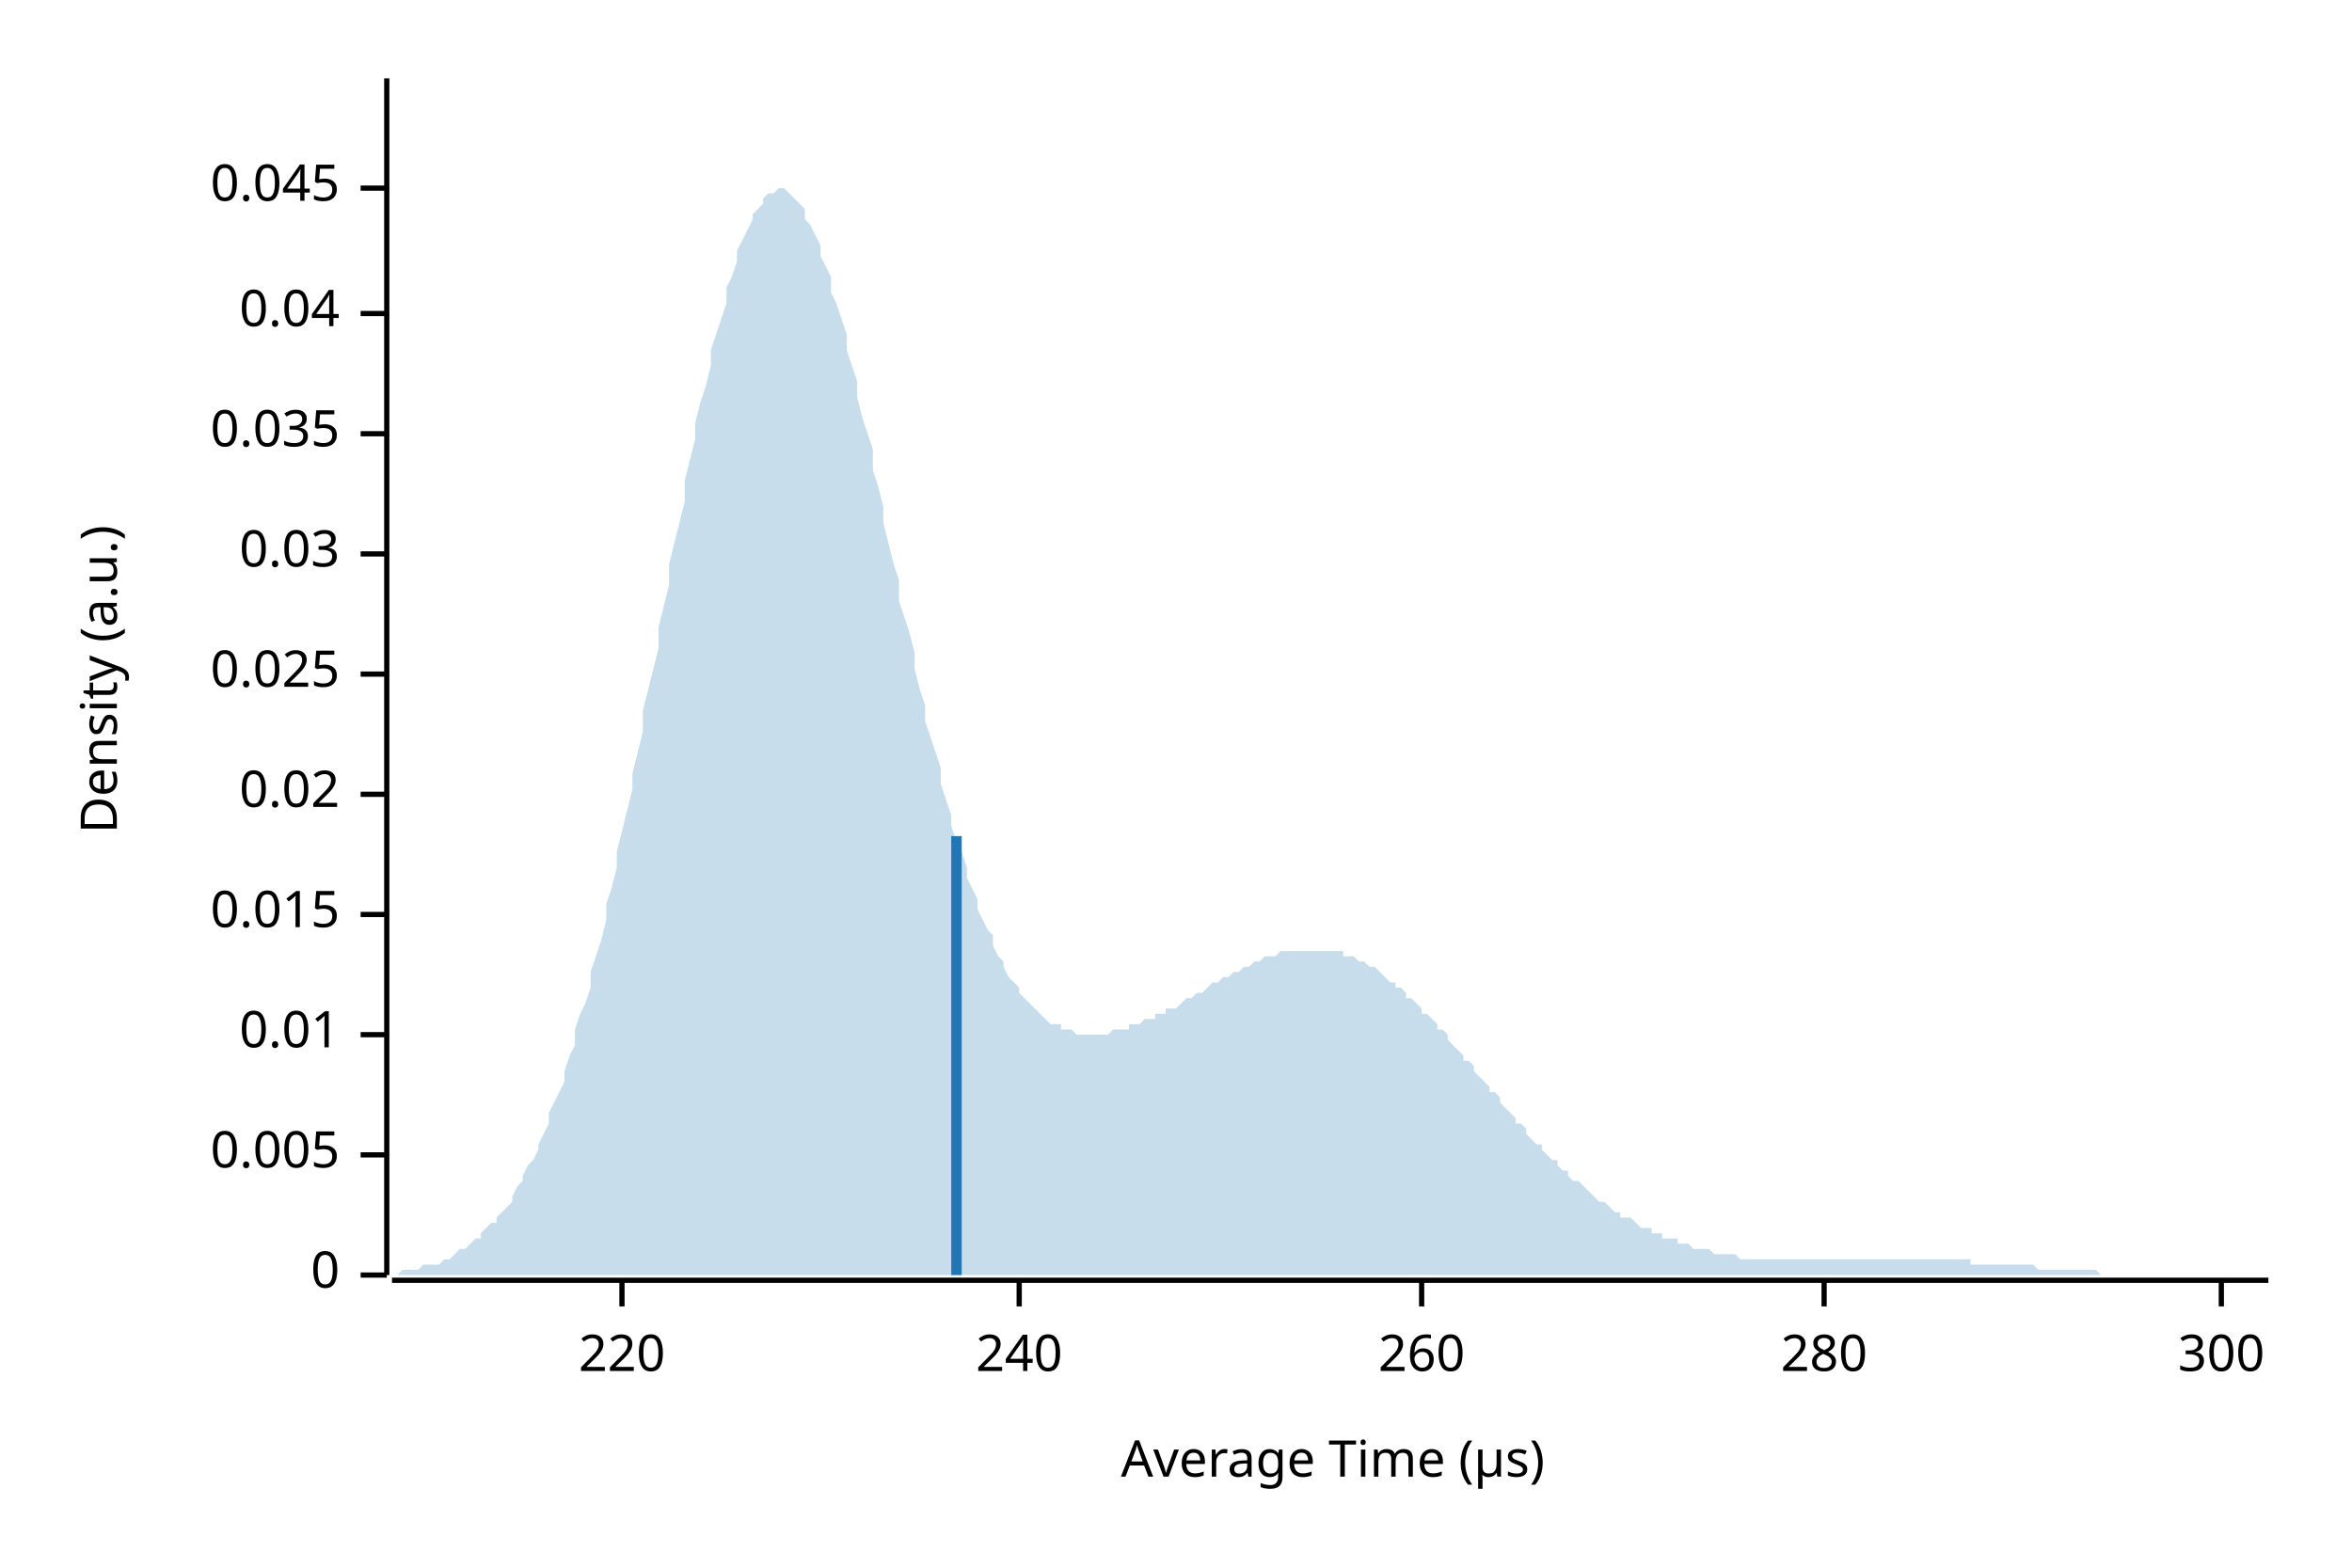
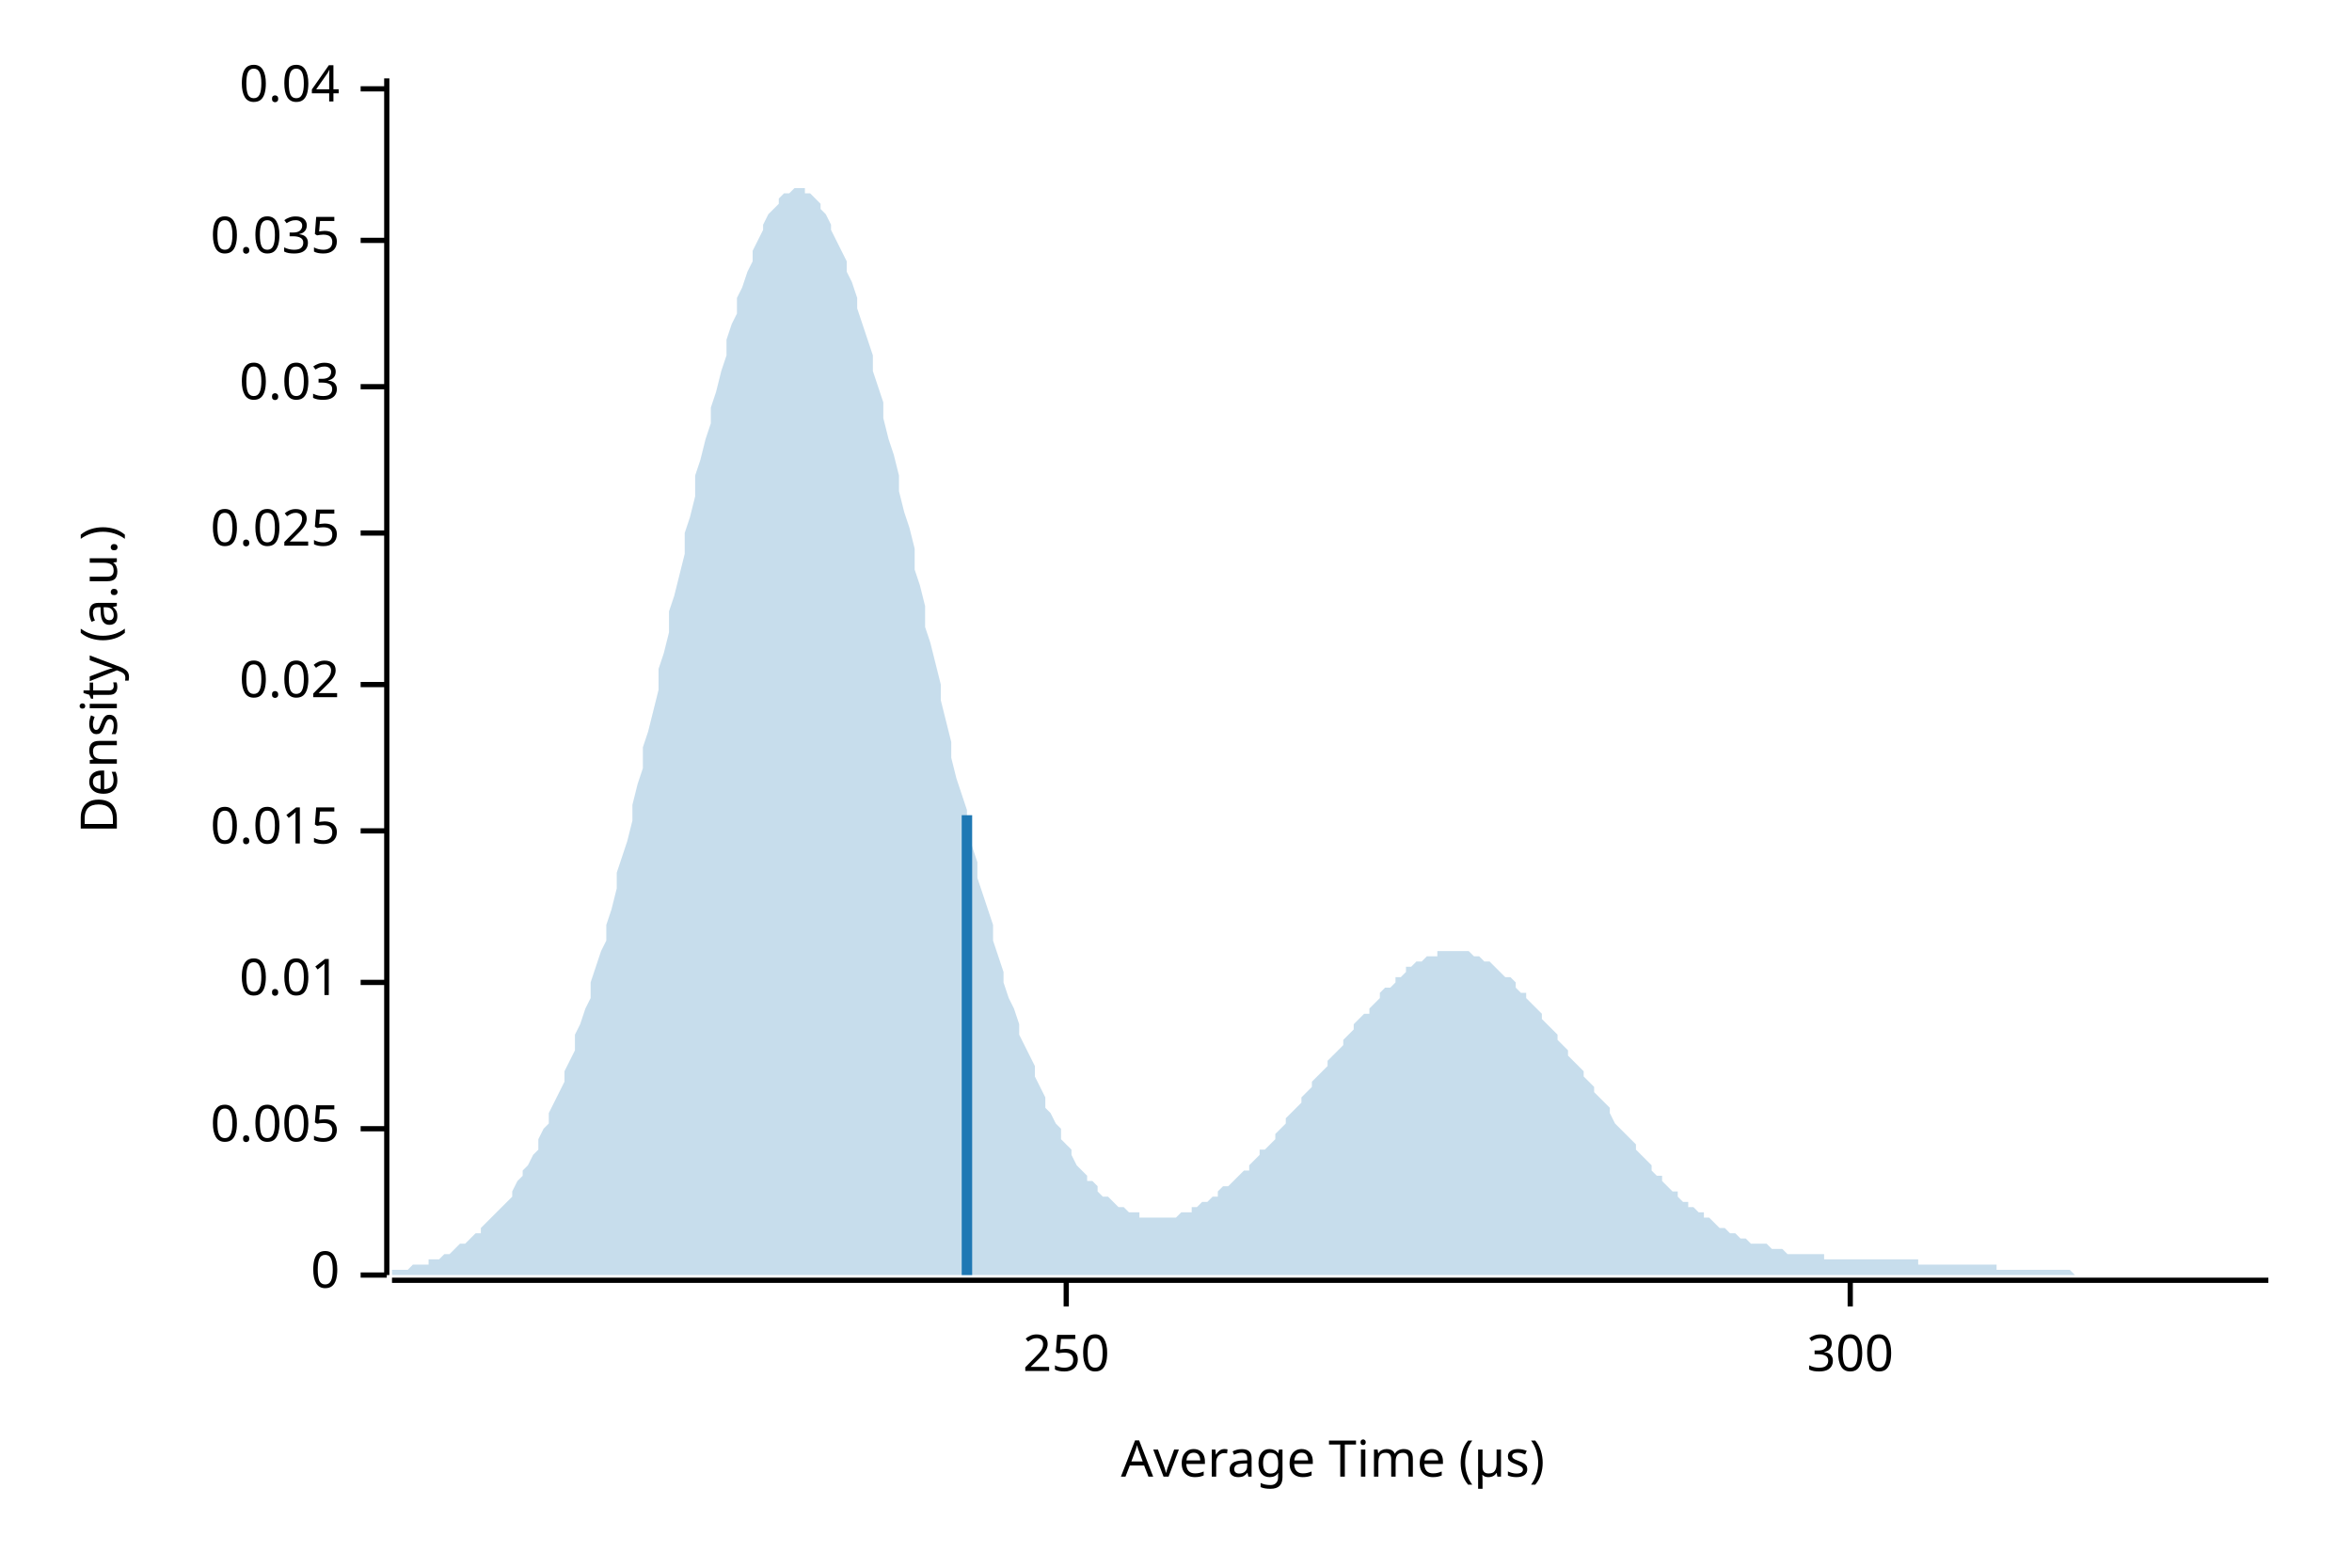
<svg xmlns="http://www.w3.org/2000/svg" width="450" height="300" viewBox="0 0 450 300">
  <text x="15" y="130" dy="0.76em" text-anchor="middle" font-family="sans-serif" font-size="9.677" opacity="1" fill="#000000" transform="rotate(270, 15, 130)">
Density (a.u.)
</text>
  <text x="255" y="285" dy="-0.5ex" text-anchor="middle" font-family="sans-serif" font-size="9.677" opacity="1" fill="#000000">
Average Time (µs)
</text>
  <polyline fill="none" opacity="1" stroke="#000000" stroke-width="1" points="74,15 74,244 " />
  <text x="65" y="244" dy="0.5ex" text-anchor="end" font-family="sans-serif" font-size="9.677" opacity="1" fill="#000000">
0
</text>
  <polyline fill="none" opacity="1" stroke="#000000" stroke-width="1" points="69,244 74,244 " />
-   <text x="65" y="221" dy="0.5ex" text-anchor="end" font-family="sans-serif" font-size="9.677" opacity="1" fill="#000000">
+   <text x="65" y="216" dy="0.5ex" text-anchor="end" font-family="sans-serif" font-size="9.677" opacity="1" fill="#000000">
0.005
</text>
-   <polyline fill="none" opacity="1" stroke="#000000" stroke-width="1" points="69,221 74,221 " />
-   <text x="65" y="198" dy="0.5ex" text-anchor="end" font-family="sans-serif" font-size="9.677" opacity="1" fill="#000000">
+   <polyline fill="none" opacity="1" stroke="#000000" stroke-width="1" points="69,216 74,216 " />
+   <text x="65" y="188" dy="0.5ex" text-anchor="end" font-family="sans-serif" font-size="9.677" opacity="1" fill="#000000">
0.01
</text>
-   <polyline fill="none" opacity="1" stroke="#000000" stroke-width="1" points="69,198 74,198 " />
-   <text x="65" y="175" dy="0.5ex" text-anchor="end" font-family="sans-serif" font-size="9.677" opacity="1" fill="#000000">
+   <polyline fill="none" opacity="1" stroke="#000000" stroke-width="1" points="69,188 74,188 " />
+   <text x="65" y="159" dy="0.5ex" text-anchor="end" font-family="sans-serif" font-size="9.677" opacity="1" fill="#000000">
0.015
</text>
-   <polyline fill="none" opacity="1" stroke="#000000" stroke-width="1" points="69,175 74,175 " />
-   <text x="65" y="152" dy="0.5ex" text-anchor="end" font-family="sans-serif" font-size="9.677" opacity="1" fill="#000000">
+   <polyline fill="none" opacity="1" stroke="#000000" stroke-width="1" points="69,159 74,159 " />
+   <text x="65" y="131" dy="0.5ex" text-anchor="end" font-family="sans-serif" font-size="9.677" opacity="1" fill="#000000">
0.02
</text>
-   <polyline fill="none" opacity="1" stroke="#000000" stroke-width="1" points="69,152 74,152 " />
-   <text x="65" y="129" dy="0.5ex" text-anchor="end" font-family="sans-serif" font-size="9.677" opacity="1" fill="#000000">
+   <polyline fill="none" opacity="1" stroke="#000000" stroke-width="1" points="69,131 74,131 " />
+   <text x="65" y="102" dy="0.5ex" text-anchor="end" font-family="sans-serif" font-size="9.677" opacity="1" fill="#000000">
0.025
</text>
-   <polyline fill="none" opacity="1" stroke="#000000" stroke-width="1" points="69,129 74,129 " />
-   <text x="65" y="106" dy="0.5ex" text-anchor="end" font-family="sans-serif" font-size="9.677" opacity="1" fill="#000000">
+   <polyline fill="none" opacity="1" stroke="#000000" stroke-width="1" points="69,102 74,102 " />
+   <text x="65" y="74" dy="0.5ex" text-anchor="end" font-family="sans-serif" font-size="9.677" opacity="1" fill="#000000">
0.03
</text>
-   <polyline fill="none" opacity="1" stroke="#000000" stroke-width="1" points="69,106 74,106 " />
-   <text x="65" y="83" dy="0.5ex" text-anchor="end" font-family="sans-serif" font-size="9.677" opacity="1" fill="#000000">
+   <polyline fill="none" opacity="1" stroke="#000000" stroke-width="1" points="69,74 74,74 " />
+   <text x="65" y="46" dy="0.5ex" text-anchor="end" font-family="sans-serif" font-size="9.677" opacity="1" fill="#000000">
0.035
</text>
-   <polyline fill="none" opacity="1" stroke="#000000" stroke-width="1" points="69,83 74,83 " />
-   <text x="65" y="60" dy="0.5ex" text-anchor="end" font-family="sans-serif" font-size="9.677" opacity="1" fill="#000000">
+   <polyline fill="none" opacity="1" stroke="#000000" stroke-width="1" points="69,46 74,46 " />
+   <text x="65" y="17" dy="0.5ex" text-anchor="end" font-family="sans-serif" font-size="9.677" opacity="1" fill="#000000">
0.04
</text>
-   <polyline fill="none" opacity="1" stroke="#000000" stroke-width="1" points="69,60 74,60 " />
-   <text x="65" y="36" dy="0.5ex" text-anchor="end" font-family="sans-serif" font-size="9.677" opacity="1" fill="#000000">
- 0.045
+   <polyline fill="none" opacity="1" stroke="#000000" stroke-width="1" points="69,17 74,17 " />
+   <polyline fill="none" opacity="1" stroke="#000000" stroke-width="1" points="75,245 434,245 " />
+   <text x="204" y="255" dy="0.76em" text-anchor="middle" font-family="sans-serif" font-size="9.677" opacity="1" fill="#000000">
+ 250
</text>
-   <polyline fill="none" opacity="1" stroke="#000000" stroke-width="1" points="69,36 74,36 " />
-   <polyline fill="none" opacity="1" stroke="#000000" stroke-width="1" points="75,245 434,245 " />
-   <text x="119" y="255" dy="0.76em" text-anchor="middle" font-family="sans-serif" font-size="9.677" opacity="1" fill="#000000">
- 220
- </text>
-   <polyline fill="none" opacity="1" stroke="#000000" stroke-width="1" points="119,245 119,250 " />
-   <text x="195" y="255" dy="0.76em" text-anchor="middle" font-family="sans-serif" font-size="9.677" opacity="1" fill="#000000">
- 240
- </text>
-   <polyline fill="none" opacity="1" stroke="#000000" stroke-width="1" points="195,245 195,250 " />
-   <text x="272" y="255" dy="0.76em" text-anchor="middle" font-family="sans-serif" font-size="9.677" opacity="1" fill="#000000">
- 260
- </text>
-   <polyline fill="none" opacity="1" stroke="#000000" stroke-width="1" points="272,245 272,250 " />
-   <text x="349" y="255" dy="0.76em" text-anchor="middle" font-family="sans-serif" font-size="9.677" opacity="1" fill="#000000">
- 280
- </text>
-   <polyline fill="none" opacity="1" stroke="#000000" stroke-width="1" points="349,245 349,250 " />
-   <text x="425" y="255" dy="0.76em" text-anchor="middle" font-family="sans-serif" font-size="9.677" opacity="1" fill="#000000">
+   <polyline fill="none" opacity="1" stroke="#000000" stroke-width="1" points="204,245 204,250 " />
+   <text x="354" y="255" dy="0.76em" text-anchor="middle" font-family="sans-serif" font-size="9.677" opacity="1" fill="#000000">
300
</text>
-   <polyline fill="none" opacity="1" stroke="#000000" stroke-width="1" points="425,245 425,250 " />
-   <polygon opacity="0.25" fill="#1F78B4" points="75,244 75,244 76,244 77,243 77,243 78,243 79,243 80,243 80,243 81,242 82,242 82,242 83,242 84,242 85,241 85,241 86,241 87,240 87,240 88,239 89,239 90,238 90,238 91,237 92,237 92,236 93,235 94,234 95,234 95,233 96,232 97,231 98,230 98,229 99,227 100,226 100,225 101,223 102,222 103,220 103,219 104,217 105,215 105,213 106,211 107,209 108,207 108,205 109,202 110,200 110,197 111,194 112,192 113,189 113,186 114,183 115,180 116,176 116,173 117,170 118,166 118,163 119,159 120,155 121,151 121,148 122,144 123,140 123,136 124,132 125,128 126,124 126,120 127,116 128,112 128,108 129,104 130,100 131,96 131,92 132,88 133,84 133,81 134,77 135,74 136,70 136,67 137,64 138,61 139,58 139,55 140,53 141,50 141,48 142,46 143,44 144,42 144,41 145,40 146,39 146,38 147,37 148,37 149,36 149,36 150,36 151,37 151,37 152,38 153,39 154,40 154,42 155,43 156,45 157,47 157,49 158,51 159,53 159,56 160,58 161,61 162,64 162,67 163,70 164,73 164,76 165,80 166,83 167,86 167,90 168,93 169,97 169,100 170,104 171,108 172,111 172,115 173,118 174,121 175,125 175,128 176,132 177,135 177,138 178,141 179,144 180,147 180,150 181,153 182,156 182,158 183,161 184,163 185,166 185,168 186,170 187,172 187,174 188,176 189,178 190,179 190,181 191,183 192,184 192,185 193,187 194,188 195,189 195,190 196,191 197,192 198,193 198,193 199,194 200,195 200,195 201,196 202,196 203,196 203,197 204,197 205,197 205,197 206,198 207,198 208,198 208,198 209,198 210,198 210,198 211,198 212,198 213,197 213,197 214,197 215,197 216,197 216,196 217,196 218,196 218,196 219,195 220,195 221,195 221,194 222,194 223,194 223,193 224,193 225,193 226,192 226,192 227,191 228,191 228,191 229,190 230,190 231,189 231,189 232,188 233,188 233,188 234,187 235,187 236,186 236,186 237,186 238,185 239,185 239,185 240,184 241,184 241,184 242,183 243,183 244,183 244,183 245,182 246,182 246,182 247,182 248,182 249,182 249,182 250,182 251,182 251,182 252,182 253,182 254,182 254,182 255,182 256,182 257,182 257,183 258,183 259,183 259,183 260,184 261,184 262,185 262,185 263,185 264,186 264,186 265,187 266,188 267,188 267,189 268,189 269,190 269,191 270,191 271,192 272,193 272,194 273,194 274,195 275,196 275,197 276,197 277,198 277,199 278,200 279,201 280,202 280,203 281,203 282,204 282,205 283,206 284,207 285,208 285,209 286,209 287,210 287,211 288,212 289,213 290,214 290,215 291,215 292,216 292,217 293,218 294,219 295,219 295,220 296,221 297,222 298,222 298,223 299,224 300,224 300,225 301,226 302,226 303,227 303,227 304,228 305,229 305,229 306,230 307,230 308,231 308,231 309,232 310,232 310,233 311,233 312,233 313,234 313,234 314,235 315,235 316,235 316,236 317,236 318,236 318,237 319,237 320,237 321,237 321,238 322,238 323,238 323,238 324,239 325,239 326,239 326,239 327,239 328,240 328,240 329,240 330,240 331,240 331,240 332,240 333,241 333,241 334,241 335,241 336,241 336,241 337,241 338,241 339,241 339,241 340,241 341,241 341,241 342,241 343,241 344,241 344,241 345,241 346,241 346,241 347,241 348,241 349,241 349,241 350,241 351,241 351,241 352,241 353,241 354,241 354,241 355,241 356,241 357,241 357,241 358,241 359,241 359,241 360,241 361,241 362,241 362,241 363,241 364,241 364,241 365,241 366,241 367,241 367,241 368,241 369,241 369,241 370,241 371,241 372,241 372,241 373,241 374,241 375,241 375,241 376,241 377,241 377,242 378,242 379,242 380,242 380,242 381,242 382,242 382,242 383,242 384,242 385,242 385,242 386,242 387,242 387,242 388,242 389,242 390,243 390,243 391,243 392,243 392,243 393,243 394,243 395,243 395,243 396,243 397,243 398,243 398,243 399,243 400,243 400,243 401,243 402,244 403,244 403,244 404,244 405,244 405,244 406,244 407,244 408,244 408,244 409,244 410,244 410,244 411,244 412,244 413,244 413,244 414,244 415,244 416,244 416,244 417,244 418,244 418,244 419,244 420,244 421,244 421,244 422,244 423,244 423,244 424,244 425,244 426,244 426,244 427,244 428,244 428,244 429,244 430,244 431,244 431,244 432,244 433,244 434,244 434,244 75,244 " />
-   <polyline fill="none" opacity="1" stroke="#1F78B4" stroke-width="2" points="183,244 183,160 " />
+   <polyline fill="none" opacity="1" stroke="#000000" stroke-width="1" points="354,245 354,250 " />
+   <polygon opacity="0.25" fill="#1F78B4" points="75,243 75,243 76,243 77,243 77,243 78,243 79,242 80,242 80,242 81,242 82,242 82,241 83,241 84,241 85,240 85,240 86,240 87,239 87,239 88,238 89,238 90,237 90,237 91,236 92,236 92,235 93,234 94,233 95,232 95,232 96,231 97,230 98,229 98,228 99,226 100,225 100,224 101,223 102,221 103,220 103,218 104,216 105,215 105,213 106,211 107,209 108,207 108,205 109,203 110,201 110,198 111,196 112,193 113,191 113,188 114,185 115,182 116,180 116,177 117,174 118,170 118,167 119,164 120,161 121,157 121,154 122,150 123,147 123,143 124,140 125,136 126,132 126,128 127,125 128,121 128,117 129,114 130,110 131,106 131,102 132,99 133,95 133,91 134,88 135,84 136,81 136,78 137,75 138,71 139,68 139,65 140,62 141,60 141,57 142,55 143,52 144,50 144,48 145,46 146,44 146,43 147,41 148,40 149,39 149,38 150,37 151,37 151,37 152,36 153,36 154,36 154,37 155,37 156,38 157,39 157,40 158,41 159,43 159,44 160,46 161,48 162,50 162,52 163,54 164,57 164,59 165,62 166,65 167,68 167,71 168,74 169,77 169,80 170,84 171,87 172,91 172,94 173,98 174,101 175,105 175,109 176,112 177,116 177,120 178,123 179,127 180,131 180,134 181,138 182,142 182,145 183,149 184,152 185,155 185,159 186,162 187,165 187,168 188,171 189,174 190,177 190,180 191,183 192,186 192,188 193,191 194,193 195,196 195,198 196,200 197,202 198,204 198,206 199,208 200,210 200,212 201,213 202,215 203,216 203,218 204,219 205,220 205,221 206,223 207,224 208,225 208,226 209,226 210,227 210,228 211,229 212,229 213,230 213,230 214,231 215,231 216,232 216,232 217,232 218,232 218,233 219,233 220,233 221,233 221,233 222,233 223,233 223,233 224,233 225,233 226,232 226,232 227,232 228,232 228,231 229,231 230,230 231,230 231,230 232,229 233,229 233,228 234,227 235,227 236,226 236,226 237,225 238,224 239,224 239,223 240,222 241,221 241,220 242,220 243,219 244,218 244,217 245,216 246,215 246,214 247,213 248,212 249,211 249,210 250,209 251,208 251,207 252,206 253,205 254,204 254,203 255,202 256,201 257,200 257,199 258,198 259,197 259,196 260,195 261,194 262,194 262,193 263,192 264,191 264,190 265,189 266,189 267,188 267,187 268,187 269,186 269,185 270,185 271,184 272,184 272,184 273,183 274,183 275,183 275,182 276,182 277,182 277,182 278,182 279,182 280,182 280,182 281,182 282,183 282,183 283,183 284,184 285,184 285,184 286,185 287,186 287,186 288,187 289,187 290,188 290,189 291,190 292,190 292,191 293,192 294,193 295,194 295,195 296,196 297,197 298,198 298,199 299,200 300,201 300,202 301,203 302,204 303,205 303,206 304,207 305,208 305,209 306,210 307,211 308,212 308,213 309,215 310,216 310,216 311,217 312,218 313,219 313,220 314,221 315,222 316,223 316,224 317,225 318,225 318,226 319,227 320,228 321,228 321,229 322,230 323,230 323,231 324,231 325,232 326,232 326,233 327,233 328,234 328,234 329,235 330,235 331,236 331,236 332,236 333,237 333,237 334,237 335,238 336,238 336,238 337,238 338,238 339,239 339,239 340,239 341,239 341,239 342,240 343,240 344,240 344,240 345,240 346,240 346,240 347,240 348,240 349,240 349,241 350,241 351,241 351,241 352,241 353,241 354,241 354,241 355,241 356,241 357,241 357,241 358,241 359,241 359,241 360,241 361,241 362,241 362,241 363,241 364,241 364,241 365,241 366,241 367,241 367,242 368,242 369,242 369,242 370,242 371,242 372,242 372,242 373,242 374,242 375,242 375,242 376,242 377,242 377,242 378,242 379,242 380,242 380,242 381,242 382,242 382,243 383,243 384,243 385,243 385,243 386,243 387,243 387,243 388,243 389,243 390,243 390,243 391,243 392,243 392,243 393,243 394,243 395,243 395,243 396,243 397,244 398,244 398,244 399,244 400,244 400,244 401,244 402,244 403,244 403,244 404,244 405,244 405,244 406,244 407,244 408,244 408,244 409,244 410,244 410,244 411,244 412,244 413,244 413,244 414,244 415,244 416,244 416,244 417,244 418,244 418,244 419,244 420,244 421,244 421,244 422,244 423,244 423,244 424,244 425,244 426,244 426,244 427,244 428,244 428,244 429,244 430,244 431,244 431,244 432,244 433,244 434,244 434,244 75,244 " />
+   <polyline fill="none" opacity="1" stroke="#1F78B4" stroke-width="2" points="185,244 185,156 " />
</svg>
